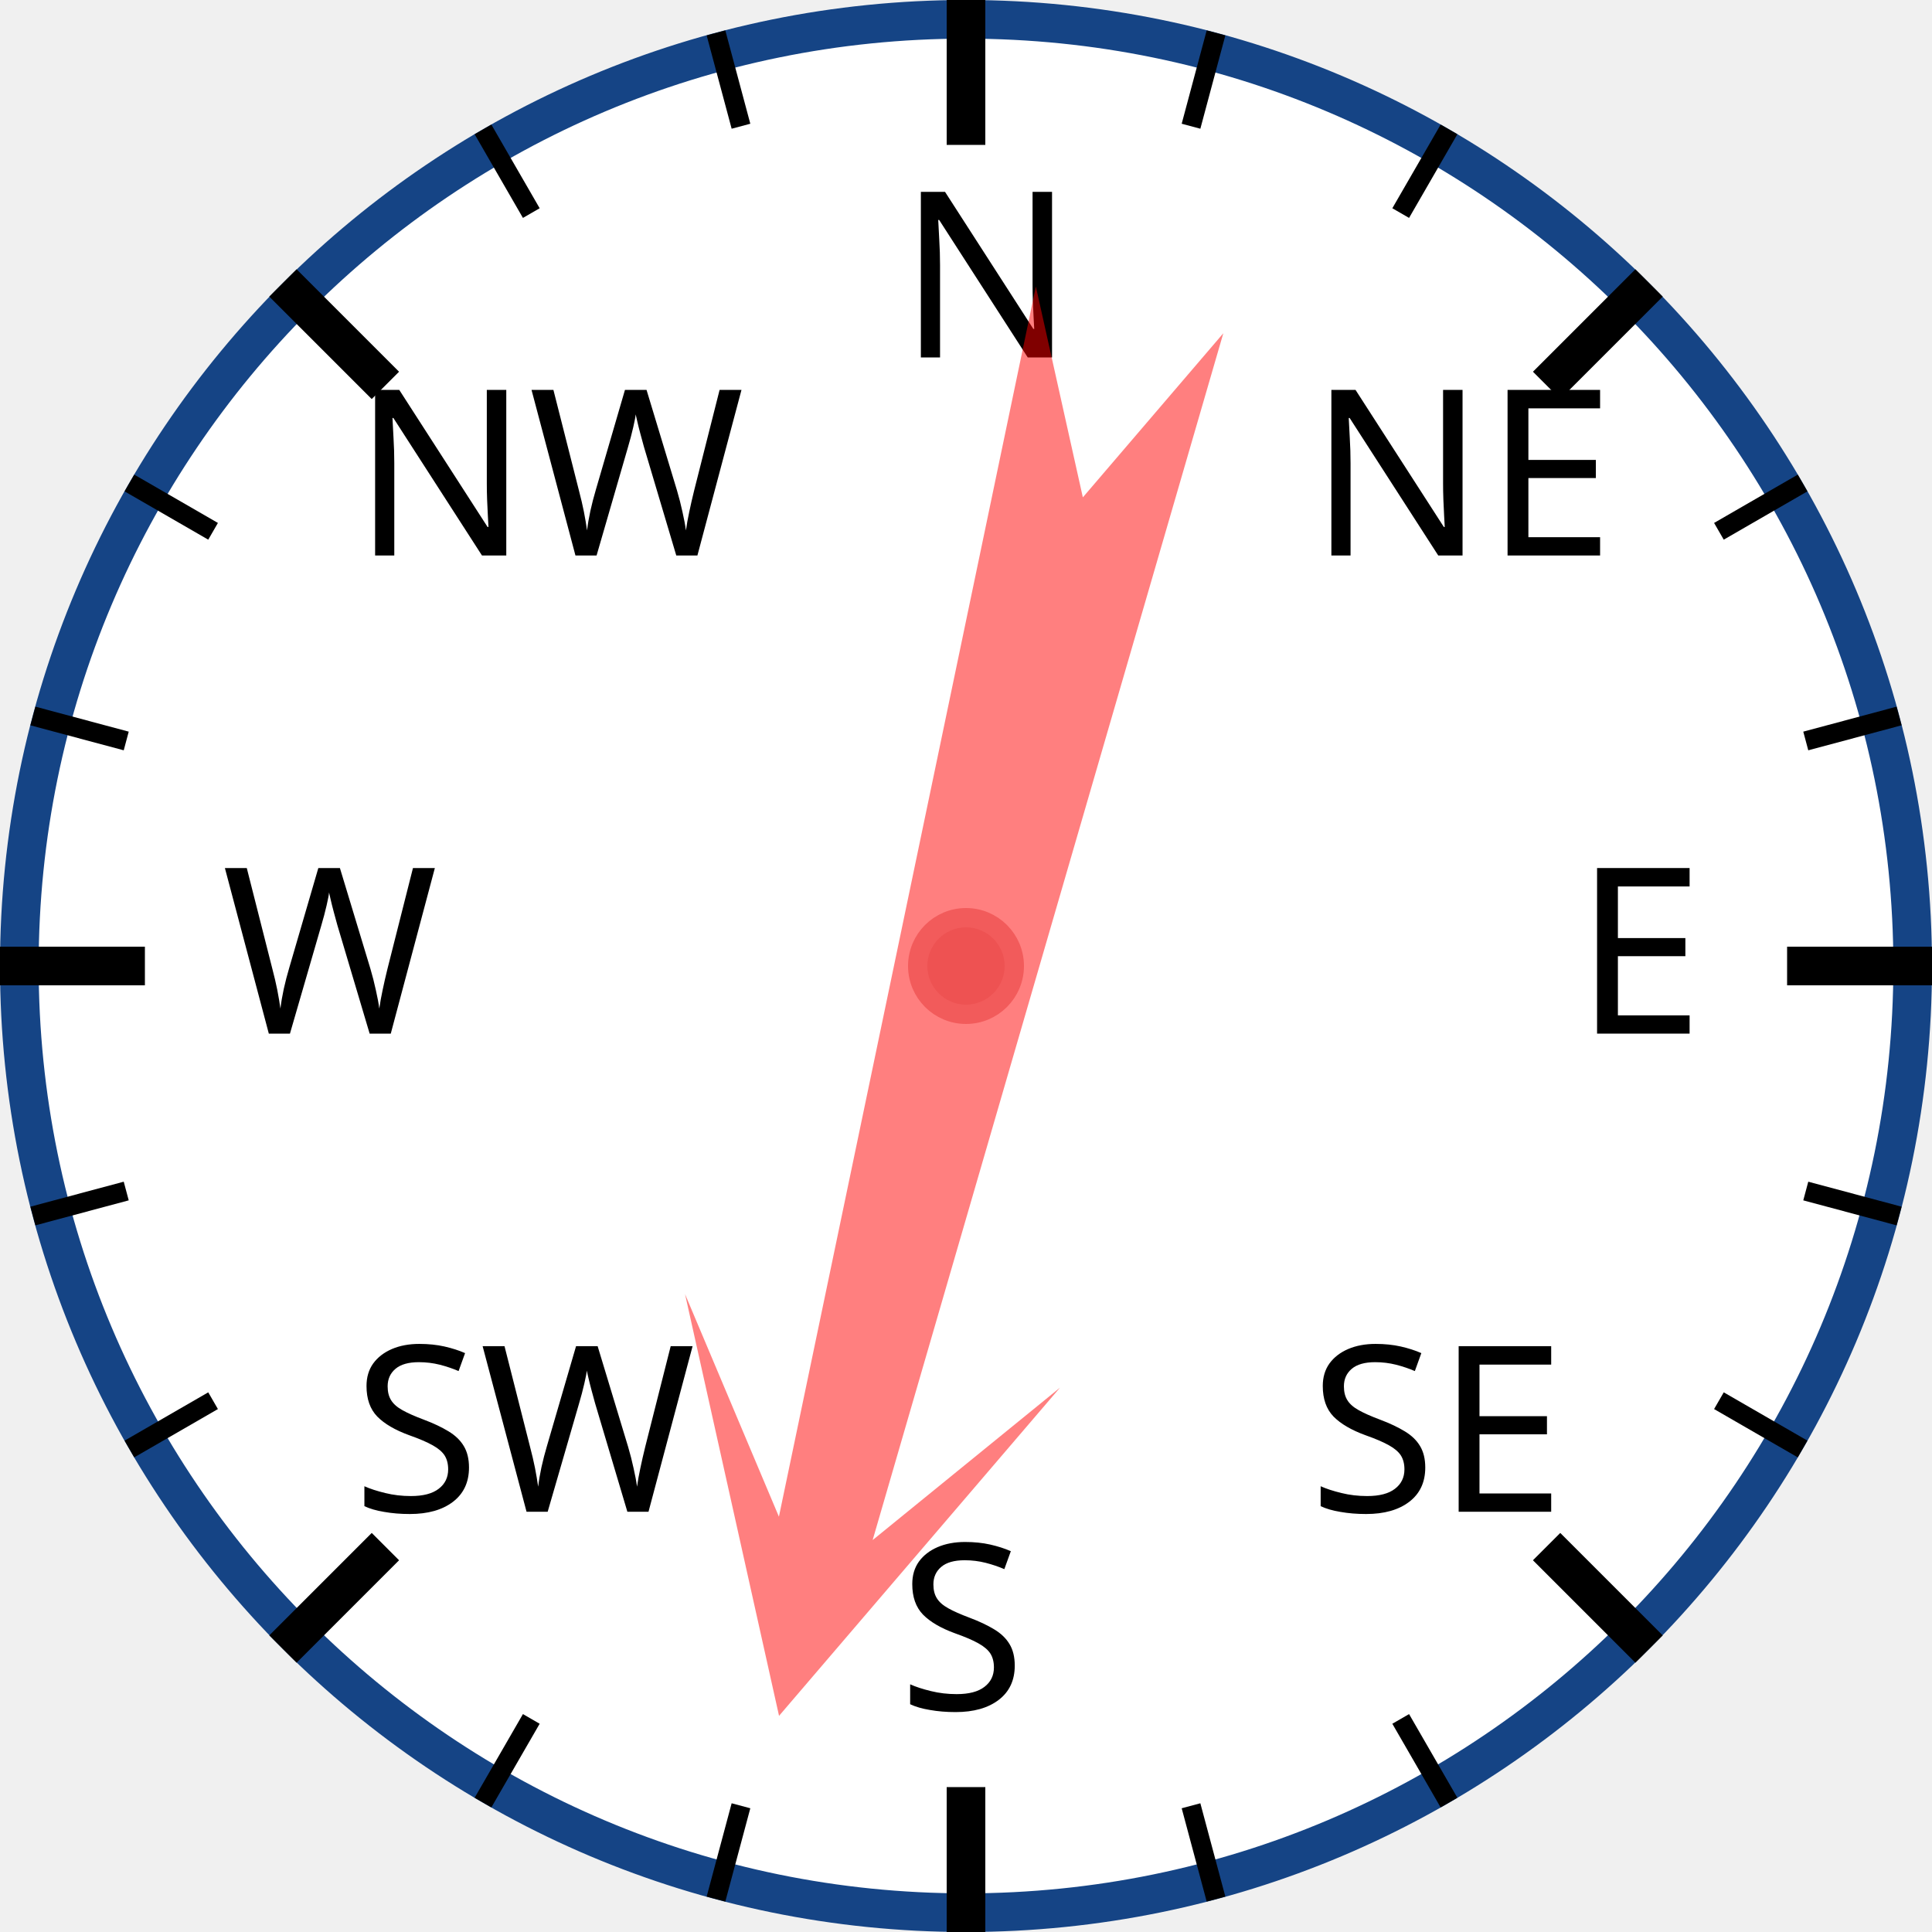
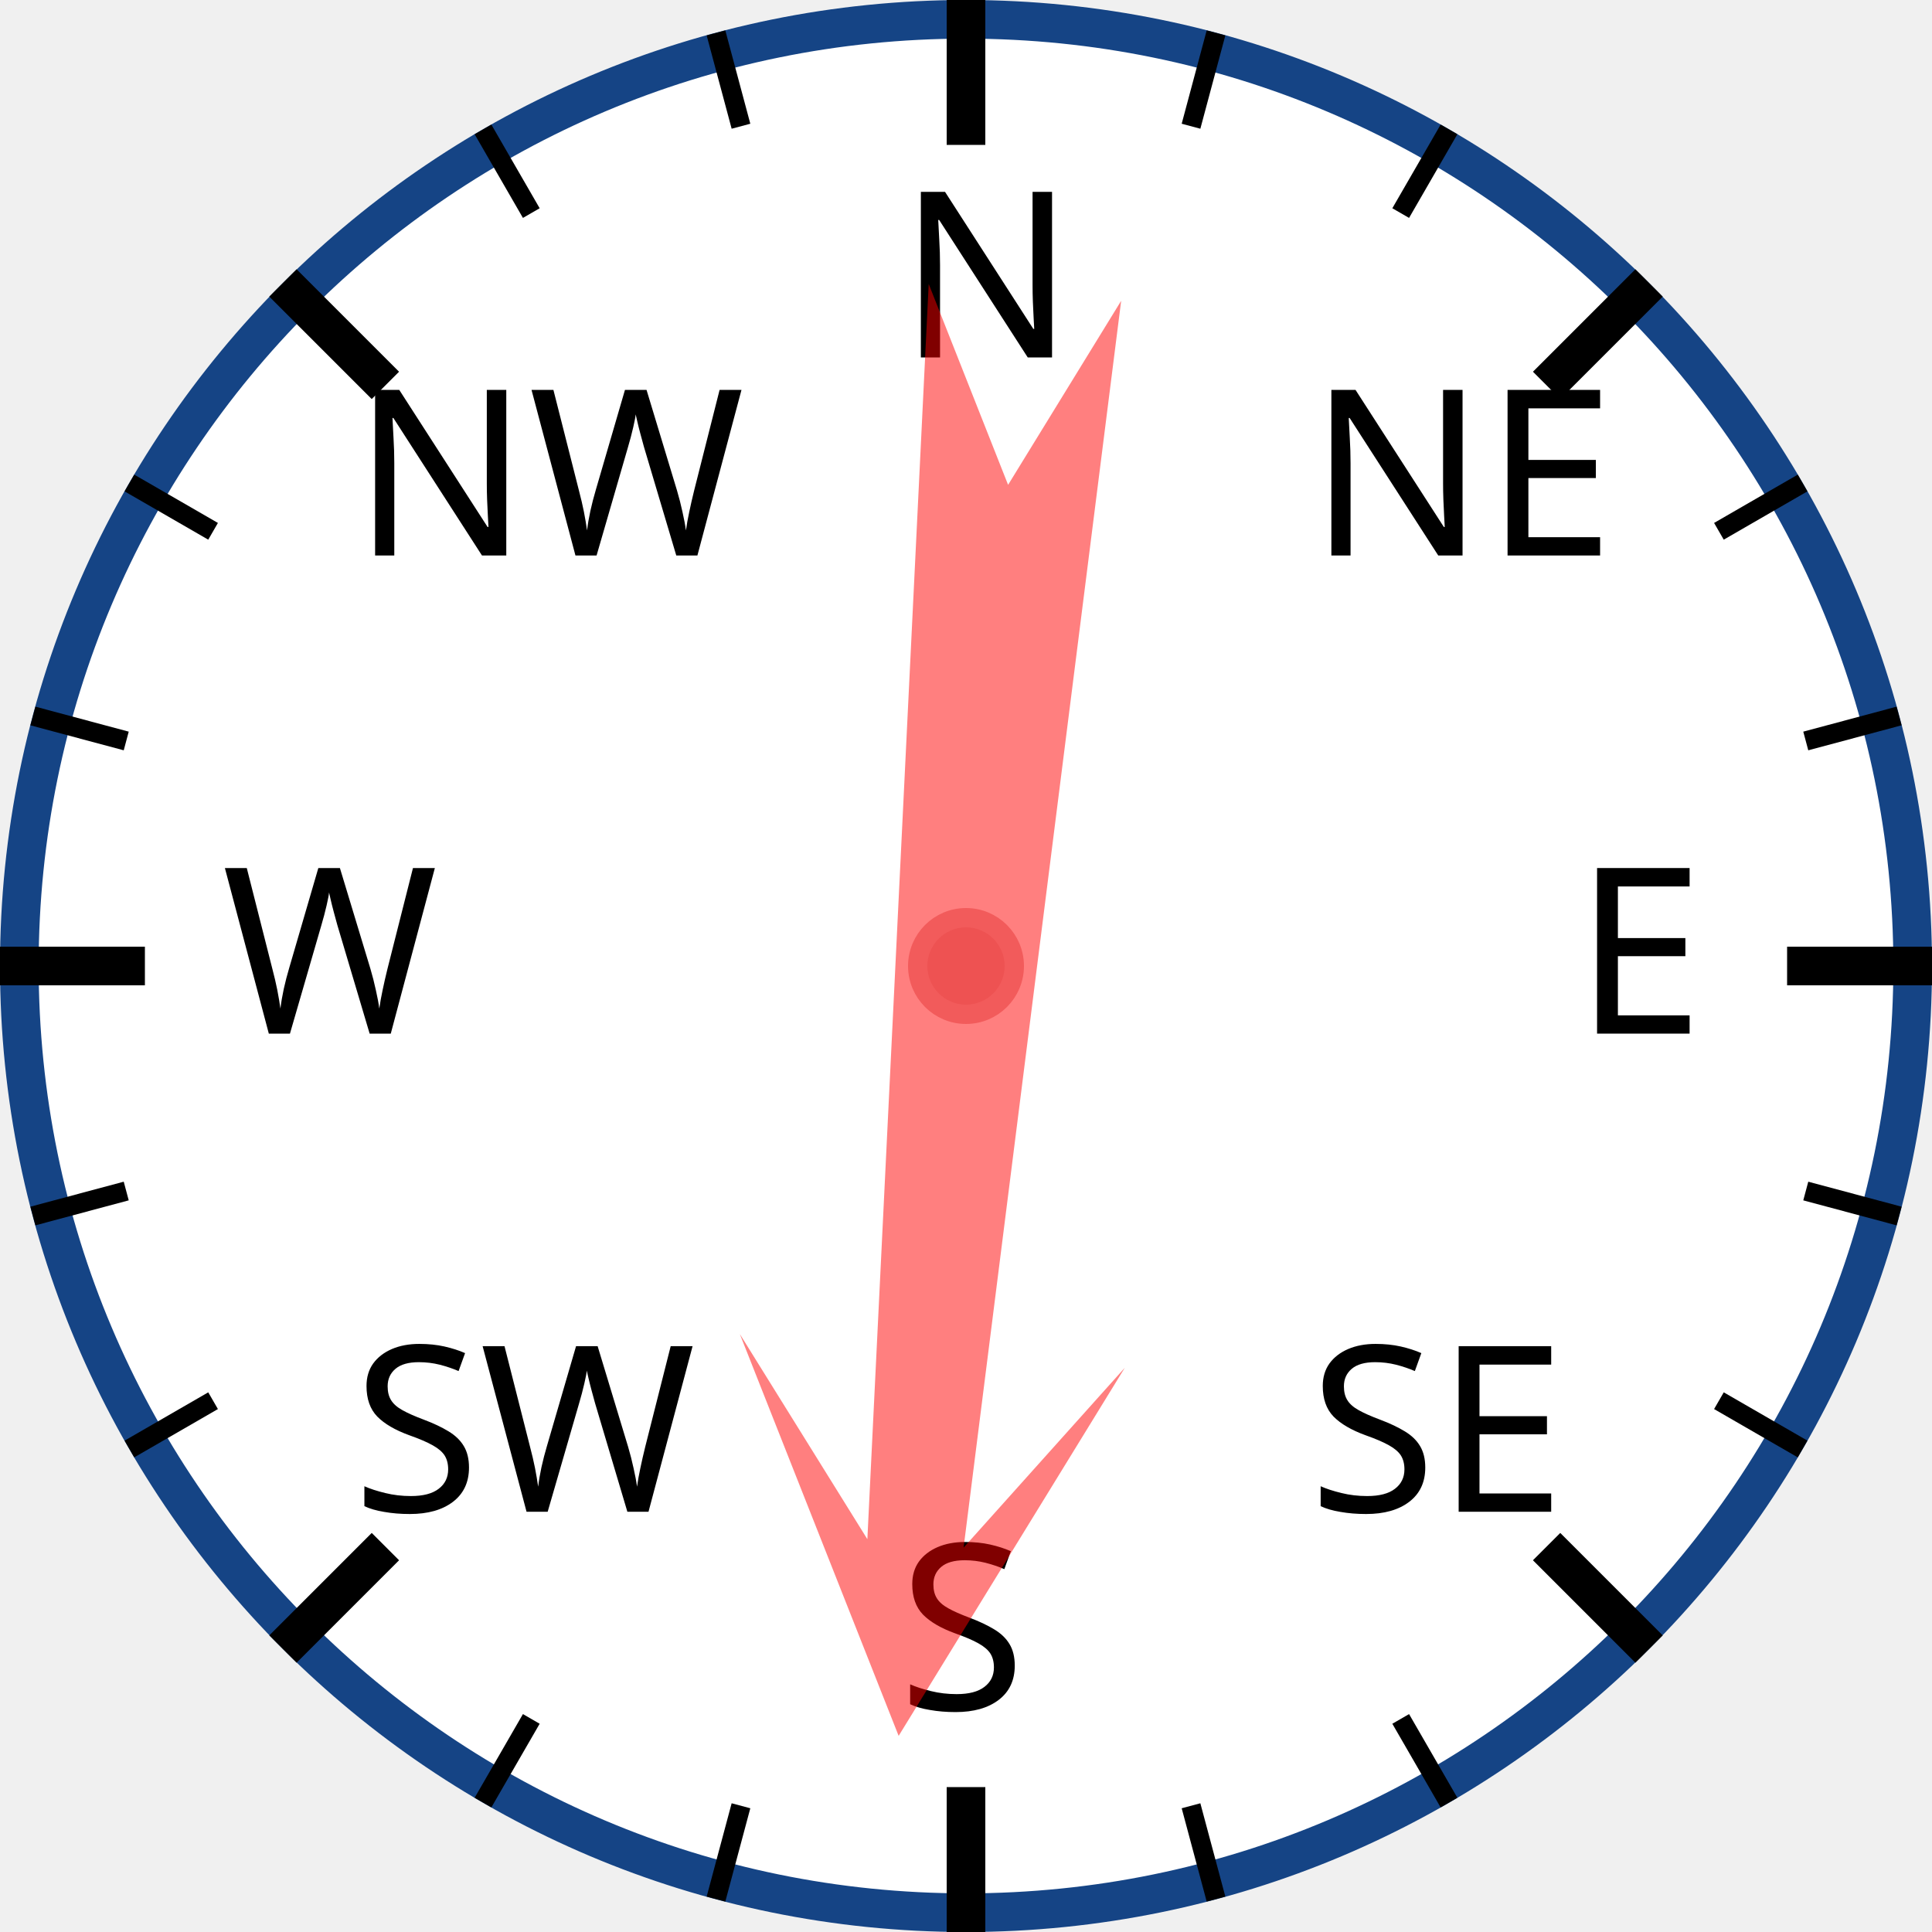
<svg xmlns="http://www.w3.org/2000/svg" width="120px" height="120px" viewBox="0 0 200 200">
  <circle cx="100" cy="100" r="98" style="fill: white; stroke: #154485; stroke-width: 4;" />
  <text x="93.0" y="37.0" style="font-family: sans-serif; font-size: 18pt;">N</text>
  <line x1="100.0" y1="0.0" x2="100.0" y2="15.0" style="stroke: black; stroke-width: 4;" />
  <line x1="74.118" y1="3.407" x2="76.706" y2="13.067" style="stroke: black; stroke-width: 2;" />
  <line x1="50" y1="13.397" x2="55" y2="22.058" style="stroke: black; stroke-width: 2;" />
  <text x="36.503" y="57.503" style="font-family: sans-serif; font-size: 18pt;">NW</text>
  <line x1="29.289" y1="29.289" x2="39.896" y2="39.896" style="stroke: black; stroke-width: 4;" />
  <line x1="13.397" y1="50" x2="22.058" y2="55" style="stroke: black; stroke-width: 2;" />
  <line x1="3.407" y1="74.118" x2="13.067" y2="76.706" style="stroke: black; stroke-width: 2;" />
  <text x="23.0" y="107.0" style="font-family: sans-serif; font-size: 18pt;">W</text>
  <line x1="0.0" y1="100.0" x2="15.0" y2="100.0" style="stroke: black; stroke-width: 4;" />
  <line x1="3.407" y1="125.882" x2="13.067" y2="123.294" style="stroke: black; stroke-width: 2;" />
  <line x1="13.397" y1="150" x2="22.058" y2="145" style="stroke: black; stroke-width: 2;" />
  <text x="36.503" y="156.497" style="font-family: sans-serif; font-size: 18pt;">SW</text>
  <line x1="29.289" y1="170.711" x2="39.896" y2="160.104" style="stroke: black; stroke-width: 4;" />
  <line x1="50" y1="186.603" x2="55" y2="177.942" style="stroke: black; stroke-width: 2;" />
  <line x1="74.118" y1="196.593" x2="76.706" y2="186.933" style="stroke: black; stroke-width: 2;" />
  <text x="93" y="177.0" style="font-family: sans-serif; font-size: 18pt;">S</text>
  <line x1="100" y1="200.0" x2="100" y2="185.0" style="stroke: black; stroke-width: 4;" />
  <line x1="125.882" y1="196.593" x2="123.294" y2="186.933" style="stroke: black; stroke-width: 2;" />
  <line x1="150.0" y1="186.603" x2="145.0" y2="177.942" style="stroke: black; stroke-width: 2;" />
  <text x="135.497" y="156.497" style="font-family: sans-serif; font-size: 18pt;">SE</text>
  <line x1="170.711" y1="170.711" x2="160.104" y2="160.104" style="stroke: black; stroke-width: 4;" />
  <line x1="186.603" y1="150" x2="177.942" y2="145" style="stroke: black; stroke-width: 2;" />
  <line x1="196.593" y1="125.882" x2="186.933" y2="123.294" style="stroke: black; stroke-width: 2;" />
  <text x="163.0" y="107" style="font-family: sans-serif; font-size: 18pt;">E</text>
  <line x1="200.0" y1="100" x2="185.0" y2="100" style="stroke: black; stroke-width: 4;" />
  <line x1="196.593" y1="74.118" x2="186.933" y2="76.706" style="stroke: black; stroke-width: 2;" />
  <line x1="186.603" y1="50" x2="177.942" y2="55" style="stroke: black; stroke-width: 2;" />
  <text x="135.497" y="57.503" style="font-family: sans-serif; font-size: 18pt;">NE</text>
  <line x1="170.711" y1="29.289" x2="160.104" y2="39.896" style="stroke: black; stroke-width: 4;" />
  <line x1="150" y1="13.397" x2="145" y2="22.058" style="stroke: black; stroke-width: 2;" />
  <line x1="125.882" y1="3.407" x2="123.294" y2="13.067" style="stroke: black; stroke-width: 2;" />
-   <polygon points="100 20 120 60 105 40 110 170 100 150 90 170 95 40 80 60" style="fill: red; fill-opacity: 0.5;" transform="rotate(194,100,100)" />
+   <polygon points="100 20 120 60 105 40 110 170 100 150 90 170 95 40 80 60" style="fill: red; fill-opacity: 0.5;" transform="rotate(185,100,100)" />
  <circle cx="100" cy="100" r="5" style="fill: #EE5252; stroke: #F25B5B; stroke-width: 2;" />
</svg>
